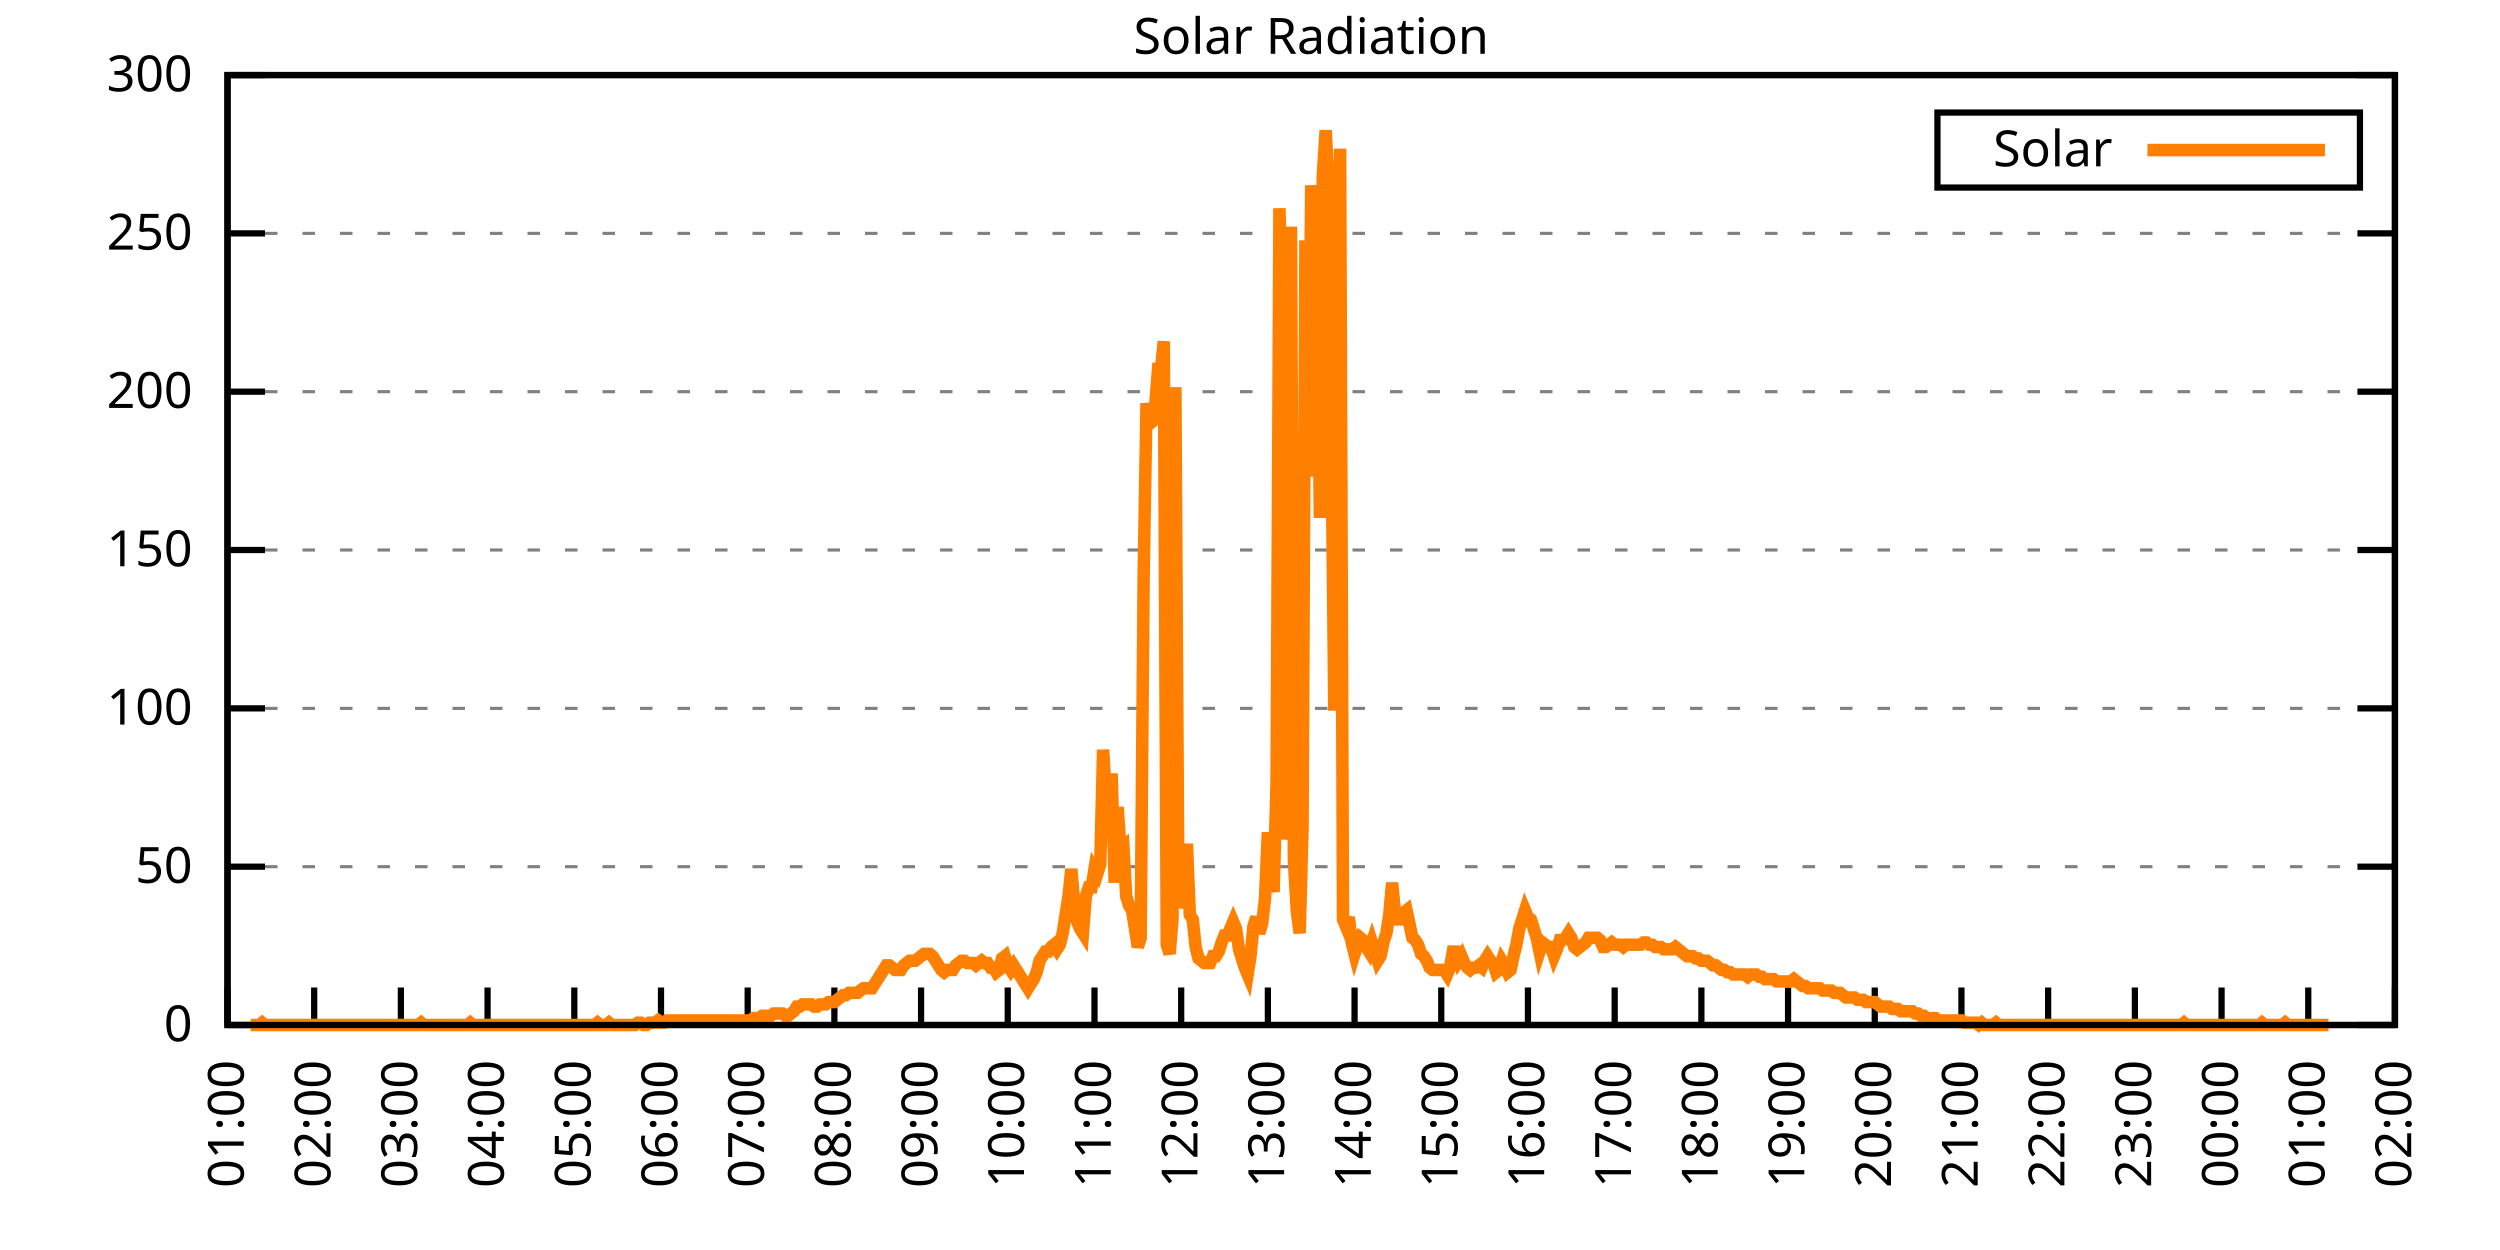
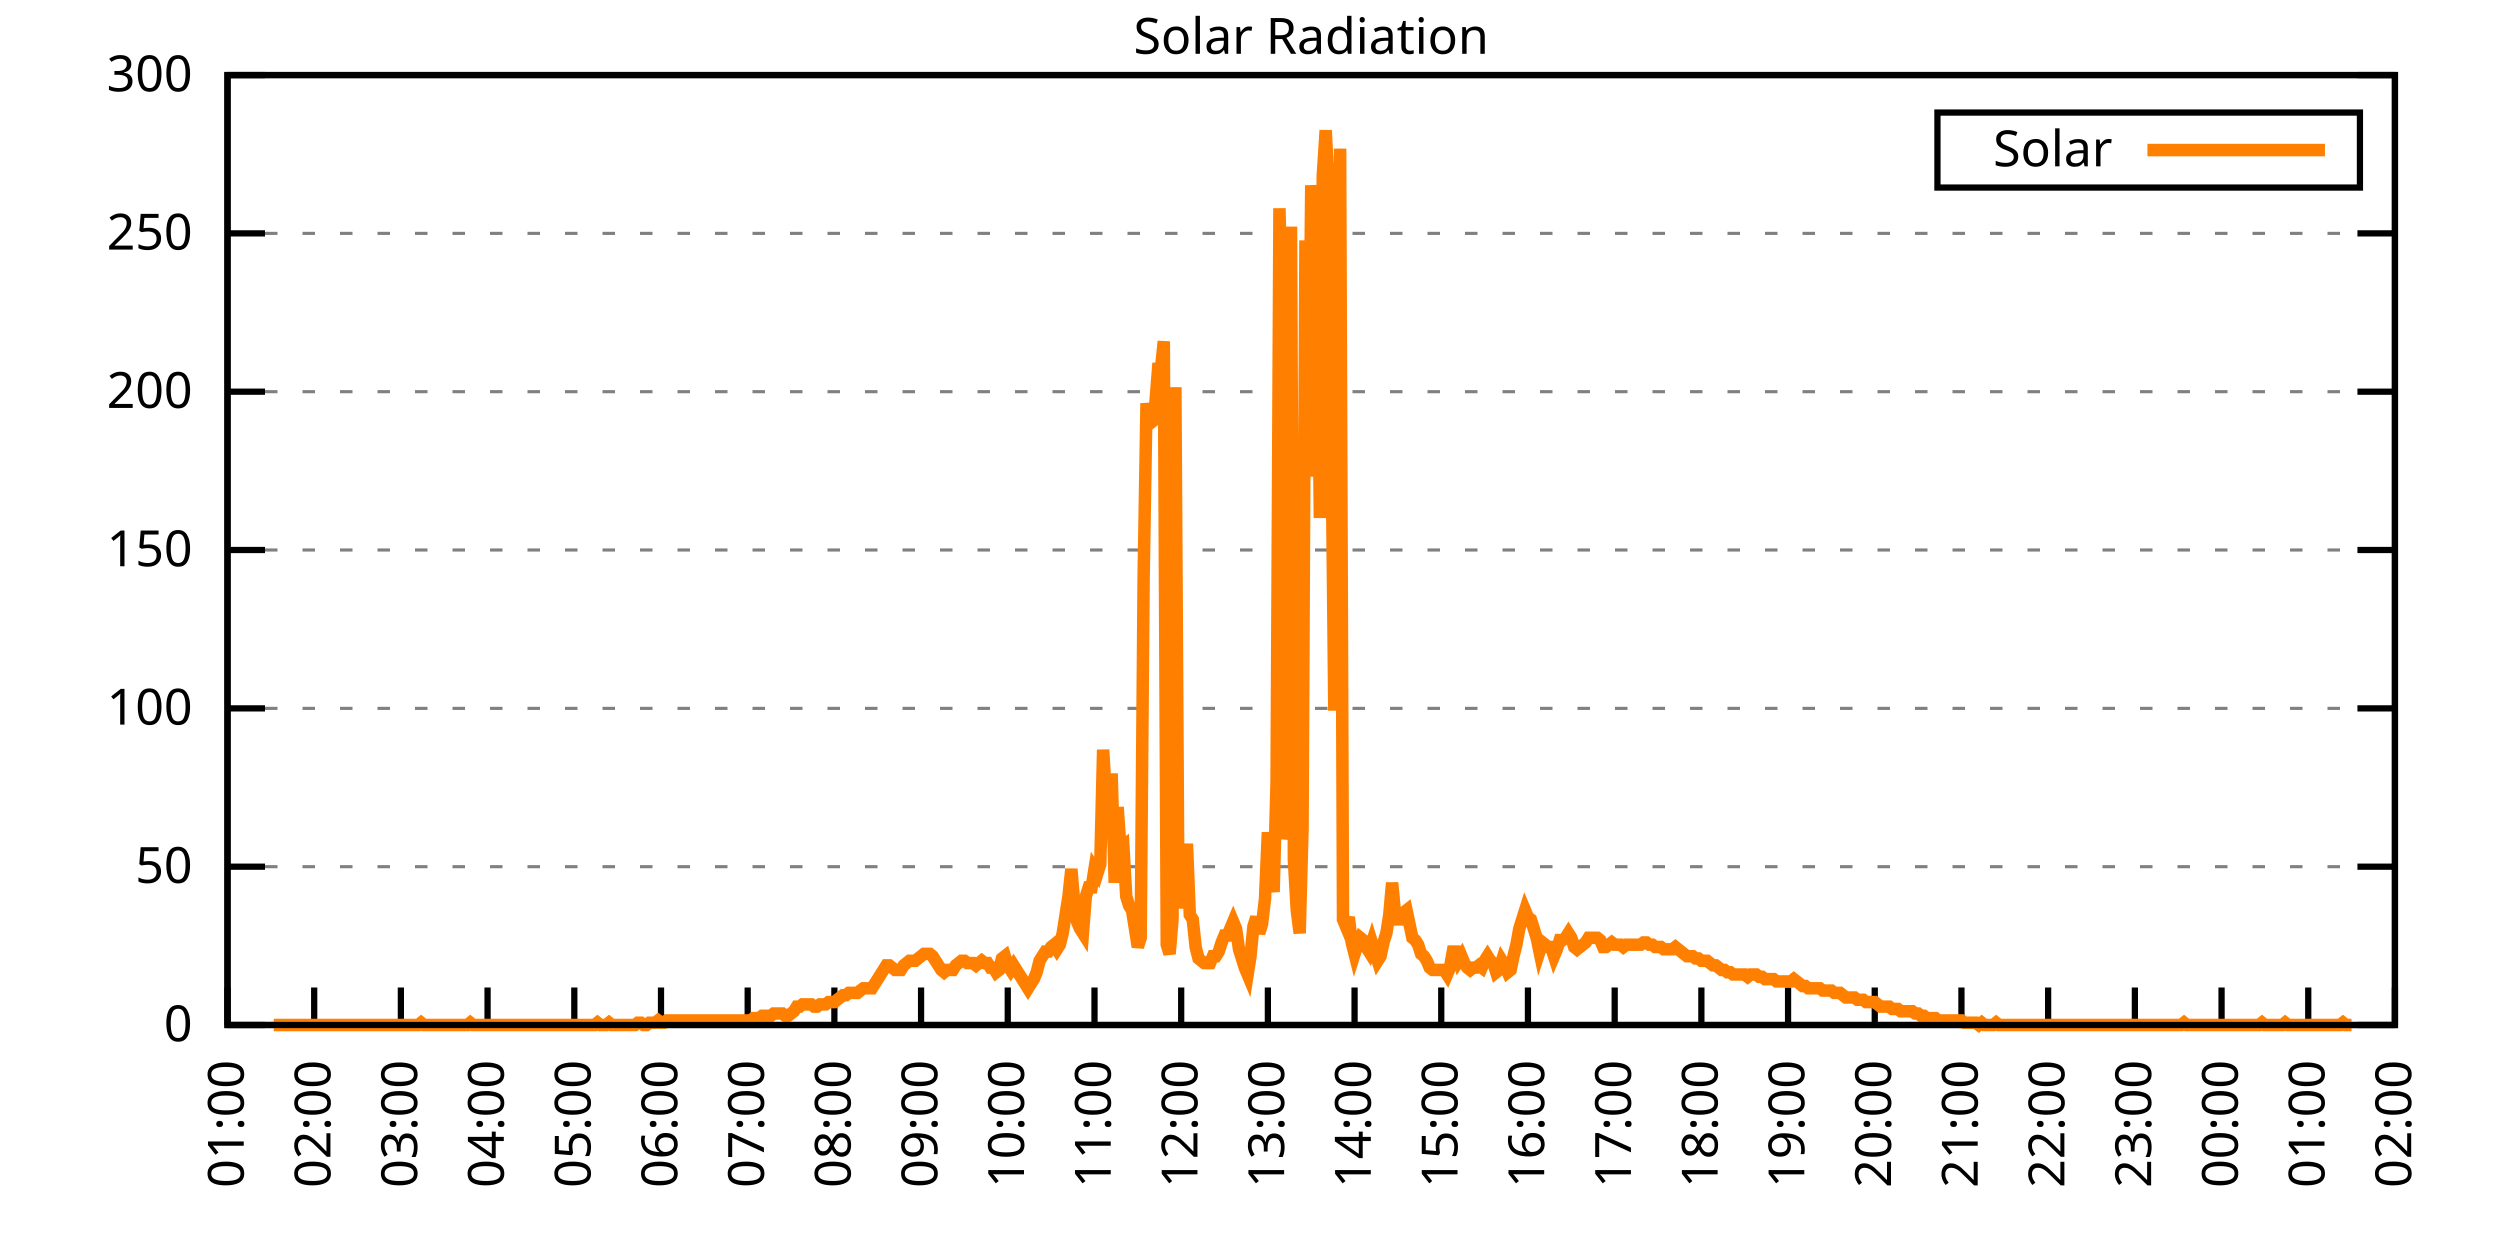
<svg xmlns="http://www.w3.org/2000/svg" xmlns:xlink="http://www.w3.org/1999/xlink" width="400" height="200" viewBox="0 0 400 200">
  <g id="gnuplot_canvas">
    <rect x="0" y="0" width="400" height="200" fill="none" />
    <defs>
      <circle id="gpDot" r="0.5" stroke-width="0.5" stroke="currentColor" />
      <path id="gpPt0" stroke-width="0.333" stroke="currentColor" d="M-1,0 h2 M0,-1 v2" />
      <path id="gpPt1" stroke-width="0.333" stroke="currentColor" d="M-1,-1 L1,1 M1,-1 L-1,1" />
      <path id="gpPt2" stroke-width="0.333" stroke="currentColor" d="M-1,0 L1,0 M0,-1 L0,1 M-1,-1 L1,1 M-1,1 L1,-1" />
      <rect id="gpPt3" stroke-width="0.333" stroke="currentColor" x="-1" y="-1" width="2" height="2" />
      <rect id="gpPt4" stroke-width="0.333" stroke="currentColor" fill="currentColor" x="-1" y="-1" width="2" height="2" />
      <circle id="gpPt5" stroke-width="0.333" stroke="currentColor" cx="0" cy="0" r="1" />
      <use xlink:href="#gpPt5" id="gpPt6" fill="currentColor" stroke="none" />
      <path id="gpPt7" stroke-width="0.333" stroke="currentColor" d="M0,-1.33 L-1.33,0.67 L1.33,0.67 z" />
      <use xlink:href="#gpPt7" id="gpPt8" fill="currentColor" stroke="none" />
      <use xlink:href="#gpPt7" id="gpPt9" stroke="currentColor" transform="rotate(180)" />
      <use xlink:href="#gpPt9" id="gpPt10" fill="currentColor" stroke="none" />
      <use xlink:href="#gpPt3" id="gpPt11" stroke="currentColor" transform="rotate(45)" />
      <use xlink:href="#gpPt11" id="gpPt12" fill="currentColor" stroke="none" />
      <path id="gpPt13" stroke-width="0.333" stroke="currentColor" d="M0,1.330 L1.265,0.411 L0.782,-1.067 L-0.782,-1.076 L-1.265,0.411 z" />
      <use xlink:href="#gpPt13" id="gpPt14" fill="currentColor" stroke="none" />
      <filter id="textbox" filterUnits="objectBoundingBox" x="0" y="0" height="1" width="1">
        <feFlood flood-color="white" flood-opacity="1" result="bgnd" />
        <feComposite in="SourceGraphic" in2="bgnd" operator="atop" />
      </filter>
      <filter id="greybox" filterUnits="objectBoundingBox" x="0" y="0" height="1" width="1">
        <feFlood flood-color="lightgrey" flood-opacity="1" result="grey" />
        <feComposite in="SourceGraphic" in2="grey" operator="atop" />
      </filter>
    </defs>
    <g fill="none" color="white" stroke="currentColor" stroke-width="1.00" stroke-linecap="butt" stroke-linejoin="miter">
</g>
    <g fill="none" color="black" stroke="currentColor" stroke-width="1.00" stroke-linecap="butt" stroke-linejoin="miter">
      <g stroke="none" shape-rendering="crispEdges">
        <polygon fill="rgb(255, 255, 255)" points="36.40,164.00 383.18,164.00 383.18,12.02 36.40,12.02 " />
      </g>
    </g>
    <g fill="none" color="black" stroke="currentColor" stroke-width="1.00" stroke-linecap="butt" stroke-linejoin="miter">
</g>
    <g fill="none" color="black" stroke="black" stroke-width="0.50" stroke-linecap="butt" stroke-linejoin="miter">
</g>
    <g fill="none" color="gray" stroke="currentColor" stroke-width="0.50" stroke-linecap="butt" stroke-linejoin="miter">
      <path stroke="gray" stroke-dasharray="2,4" class="gridline" d="M36.40,164.00 L383.19,164.00  " />
    </g>
    <g fill="none" color="gray" stroke="gray" stroke-width="1.00" stroke-linecap="butt" stroke-linejoin="miter">
</g>
    <g fill="none" color="black" stroke="currentColor" stroke-width="1.00" stroke-linecap="butt" stroke-linejoin="miter">
      <path stroke="black" d="M36.40,164.00 L42.40,164.00 M383.19,164.00 L377.19,164.00  " />
      <g transform="translate(30.80,166.60)" stroke="none" fill="black" font-family="Sans" font-size="8.00" text-anchor="end">
        <text>
          <tspan font-family="Sans"> 0</tspan>
        </text>
      </g>
    </g>
    <g fill="none" color="black" stroke="currentColor" stroke-width="1.00" stroke-linecap="butt" stroke-linejoin="miter">
</g>
    <g fill="none" color="black" stroke="black" stroke-width="0.50" stroke-linecap="butt" stroke-linejoin="miter">
</g>
    <g fill="none" color="gray" stroke="currentColor" stroke-width="0.50" stroke-linecap="butt" stroke-linejoin="miter">
      <path stroke="gray" stroke-dasharray="2,4" class="gridline" d="M36.40,138.67 L383.19,138.67  " />
    </g>
    <g fill="none" color="gray" stroke="gray" stroke-width="1.00" stroke-linecap="butt" stroke-linejoin="miter">
</g>
    <g fill="none" color="black" stroke="currentColor" stroke-width="1.00" stroke-linecap="butt" stroke-linejoin="miter">
      <path stroke="black" d="M36.40,138.67 L42.40,138.67 M383.19,138.67 L377.19,138.67  " />
      <g transform="translate(30.80,141.27)" stroke="none" fill="black" font-family="Sans" font-size="8.00" text-anchor="end">
        <text>
          <tspan font-family="Sans"> 50</tspan>
        </text>
      </g>
    </g>
    <g fill="none" color="black" stroke="currentColor" stroke-width="1.00" stroke-linecap="butt" stroke-linejoin="miter">
</g>
    <g fill="none" color="black" stroke="black" stroke-width="0.50" stroke-linecap="butt" stroke-linejoin="miter">
</g>
    <g fill="none" color="gray" stroke="currentColor" stroke-width="0.50" stroke-linecap="butt" stroke-linejoin="miter">
      <path stroke="gray" stroke-dasharray="2,4" class="gridline" d="M36.40,113.34 L383.19,113.34  " />
    </g>
    <g fill="none" color="gray" stroke="gray" stroke-width="1.00" stroke-linecap="butt" stroke-linejoin="miter">
</g>
    <g fill="none" color="black" stroke="currentColor" stroke-width="1.00" stroke-linecap="butt" stroke-linejoin="miter">
      <path stroke="black" d="M36.40,113.34 L42.40,113.34 M383.19,113.34 L377.19,113.34  " />
      <g transform="translate(30.80,115.94)" stroke="none" fill="black" font-family="Sans" font-size="8.00" text-anchor="end">
        <text>
          <tspan font-family="Sans"> 100</tspan>
        </text>
      </g>
    </g>
    <g fill="none" color="black" stroke="currentColor" stroke-width="1.00" stroke-linecap="butt" stroke-linejoin="miter">
</g>
    <g fill="none" color="black" stroke="black" stroke-width="0.50" stroke-linecap="butt" stroke-linejoin="miter">
</g>
    <g fill="none" color="gray" stroke="currentColor" stroke-width="0.50" stroke-linecap="butt" stroke-linejoin="miter">
      <path stroke="gray" stroke-dasharray="2,4" class="gridline" d="M36.40,88.00 L383.19,88.00  " />
    </g>
    <g fill="none" color="gray" stroke="gray" stroke-width="1.00" stroke-linecap="butt" stroke-linejoin="miter">
</g>
    <g fill="none" color="black" stroke="currentColor" stroke-width="1.00" stroke-linecap="butt" stroke-linejoin="miter">
      <path stroke="black" d="M36.40,88.00 L42.40,88.00 M383.19,88.00 L377.19,88.00  " />
      <g transform="translate(30.80,90.60)" stroke="none" fill="black" font-family="Sans" font-size="8.00" text-anchor="end">
        <text>
          <tspan font-family="Sans"> 150</tspan>
        </text>
      </g>
    </g>
    <g fill="none" color="black" stroke="currentColor" stroke-width="1.00" stroke-linecap="butt" stroke-linejoin="miter">
</g>
    <g fill="none" color="black" stroke="black" stroke-width="0.50" stroke-linecap="butt" stroke-linejoin="miter">
</g>
    <g fill="none" color="gray" stroke="currentColor" stroke-width="0.50" stroke-linecap="butt" stroke-linejoin="miter">
      <path stroke="gray" stroke-dasharray="2,4" class="gridline" d="M36.40,62.67 L383.19,62.67  " />
    </g>
    <g fill="none" color="gray" stroke="gray" stroke-width="1.00" stroke-linecap="butt" stroke-linejoin="miter">
</g>
    <g fill="none" color="black" stroke="currentColor" stroke-width="1.00" stroke-linecap="butt" stroke-linejoin="miter">
      <path stroke="black" d="M36.40,62.67 L42.40,62.67 M383.19,62.67 L377.19,62.67  " />
      <g transform="translate(30.80,65.27)" stroke="none" fill="black" font-family="Sans" font-size="8.00" text-anchor="end">
        <text>
          <tspan font-family="Sans"> 200</tspan>
        </text>
      </g>
    </g>
    <g fill="none" color="black" stroke="currentColor" stroke-width="1.00" stroke-linecap="butt" stroke-linejoin="miter">
</g>
    <g fill="none" color="black" stroke="black" stroke-width="0.50" stroke-linecap="butt" stroke-linejoin="miter">
</g>
    <g fill="none" color="gray" stroke="currentColor" stroke-width="0.50" stroke-linecap="butt" stroke-linejoin="miter">
      <path stroke="gray" stroke-dasharray="2,4" class="gridline" d="M36.40,37.34 L383.19,37.34  " />
    </g>
    <g fill="none" color="gray" stroke="gray" stroke-width="1.00" stroke-linecap="butt" stroke-linejoin="miter">
</g>
    <g fill="none" color="black" stroke="currentColor" stroke-width="1.00" stroke-linecap="butt" stroke-linejoin="miter">
      <path stroke="black" d="M36.40,37.34 L42.40,37.34 M383.19,37.34 L377.19,37.34  " />
      <g transform="translate(30.80,39.94)" stroke="none" fill="black" font-family="Sans" font-size="8.00" text-anchor="end">
        <text>
          <tspan font-family="Sans"> 250</tspan>
        </text>
      </g>
    </g>
    <g fill="none" color="black" stroke="currentColor" stroke-width="1.00" stroke-linecap="butt" stroke-linejoin="miter">
</g>
    <g fill="none" color="black" stroke="black" stroke-width="0.50" stroke-linecap="butt" stroke-linejoin="miter">
</g>
    <g fill="none" color="gray" stroke="currentColor" stroke-width="0.50" stroke-linecap="butt" stroke-linejoin="miter">
      <path stroke="gray" stroke-dasharray="2,4" class="gridline" d="M36.40,12.01 L383.19,12.01  " />
    </g>
    <g fill="none" color="gray" stroke="gray" stroke-width="1.00" stroke-linecap="butt" stroke-linejoin="miter">
</g>
    <g fill="none" color="black" stroke="currentColor" stroke-width="1.00" stroke-linecap="butt" stroke-linejoin="miter">
      <path stroke="black" d="M36.40,12.01 L42.40,12.01 M383.19,12.01 L377.19,12.01  " />
      <g transform="translate(30.80,14.61)" stroke="none" fill="black" font-family="Sans" font-size="8.00" text-anchor="end">
        <text>
          <tspan font-family="Sans"> 300</tspan>
        </text>
      </g>
    </g>
    <g fill="none" color="black" stroke="currentColor" stroke-width="1.00" stroke-linecap="butt" stroke-linejoin="miter">
      <path stroke="black" d="M36.40,164.00 L36.40,158.00  " />
      <g transform="translate(39.00,169.60) rotate(270.00)" stroke="none" fill="black" font-family="Sans" font-size="8.00" text-anchor="end">
        <text>
          <tspan font-family="Sans">01:00</tspan>
        </text>
      </g>
    </g>
    <g fill="none" color="black" stroke="currentColor" stroke-width="1.00" stroke-linecap="butt" stroke-linejoin="miter">
      <path stroke="black" d="M50.27,164.00 L50.27,158.00  " />
      <g transform="translate(52.87,169.60) rotate(270.00)" stroke="none" fill="black" font-family="Sans" font-size="8.00" text-anchor="end">
        <text>
          <tspan font-family="Sans">02:00</tspan>
        </text>
      </g>
    </g>
    <g fill="none" color="black" stroke="currentColor" stroke-width="1.00" stroke-linecap="butt" stroke-linejoin="miter">
      <path stroke="black" d="M64.14,164.00 L64.14,158.00  " />
      <g transform="translate(66.74,169.60) rotate(270.00)" stroke="none" fill="black" font-family="Sans" font-size="8.00" text-anchor="end">
        <text>
          <tspan font-family="Sans">03:00</tspan>
        </text>
      </g>
    </g>
    <g fill="none" color="black" stroke="currentColor" stroke-width="1.00" stroke-linecap="butt" stroke-linejoin="miter">
      <path stroke="black" d="M78.01,164.00 L78.01,158.00  " />
      <g transform="translate(80.61,169.60) rotate(270.00)" stroke="none" fill="black" font-family="Sans" font-size="8.00" text-anchor="end">
        <text>
          <tspan font-family="Sans">04:00</tspan>
        </text>
      </g>
    </g>
    <g fill="none" color="black" stroke="currentColor" stroke-width="1.00" stroke-linecap="butt" stroke-linejoin="miter">
      <path stroke="black" d="M91.89,164.00 L91.89,158.00  " />
      <g transform="translate(94.49,169.60) rotate(270.00)" stroke="none" fill="black" font-family="Sans" font-size="8.00" text-anchor="end">
        <text>
          <tspan font-family="Sans">05:00</tspan>
        </text>
      </g>
    </g>
    <g fill="none" color="black" stroke="currentColor" stroke-width="1.00" stroke-linecap="butt" stroke-linejoin="miter">
      <path stroke="black" d="M105.76,164.00 L105.76,158.00  " />
      <g transform="translate(108.36,169.60) rotate(270.00)" stroke="none" fill="black" font-family="Sans" font-size="8.00" text-anchor="end">
        <text>
          <tspan font-family="Sans">06:00</tspan>
        </text>
      </g>
    </g>
    <g fill="none" color="black" stroke="currentColor" stroke-width="1.00" stroke-linecap="butt" stroke-linejoin="miter">
      <path stroke="black" d="M119.63,164.00 L119.63,158.00  " />
      <g transform="translate(122.23,169.60) rotate(270.00)" stroke="none" fill="black" font-family="Sans" font-size="8.00" text-anchor="end">
        <text>
          <tspan font-family="Sans">07:00</tspan>
        </text>
      </g>
    </g>
    <g fill="none" color="black" stroke="currentColor" stroke-width="1.00" stroke-linecap="butt" stroke-linejoin="miter">
      <path stroke="black" d="M133.50,164.00 L133.50,158.00  " />
      <g transform="translate(136.10,169.60) rotate(270.00)" stroke="none" fill="black" font-family="Sans" font-size="8.00" text-anchor="end">
        <text>
          <tspan font-family="Sans">08:00</tspan>
        </text>
      </g>
    </g>
    <g fill="none" color="black" stroke="currentColor" stroke-width="1.00" stroke-linecap="butt" stroke-linejoin="miter">
      <path stroke="black" d="M147.37,164.00 L147.37,158.00  " />
      <g transform="translate(149.97,169.60) rotate(270.00)" stroke="none" fill="black" font-family="Sans" font-size="8.00" text-anchor="end">
        <text>
          <tspan font-family="Sans">09:00</tspan>
        </text>
      </g>
    </g>
    <g fill="none" color="black" stroke="currentColor" stroke-width="1.00" stroke-linecap="butt" stroke-linejoin="miter">
      <path stroke="black" d="M161.24,164.00 L161.24,158.00  " />
      <g transform="translate(163.84,169.60) rotate(270.00)" stroke="none" fill="black" font-family="Sans" font-size="8.00" text-anchor="end">
        <text>
          <tspan font-family="Sans">10:00</tspan>
        </text>
      </g>
    </g>
    <g fill="none" color="black" stroke="currentColor" stroke-width="1.00" stroke-linecap="butt" stroke-linejoin="miter">
      <path stroke="black" d="M175.12,164.00 L175.12,158.00  " />
      <g transform="translate(177.72,169.60) rotate(270.00)" stroke="none" fill="black" font-family="Sans" font-size="8.00" text-anchor="end">
        <text>
          <tspan font-family="Sans">11:00</tspan>
        </text>
      </g>
    </g>
    <g fill="none" color="black" stroke="currentColor" stroke-width="1.00" stroke-linecap="butt" stroke-linejoin="miter">
      <path stroke="black" d="M188.99,164.00 L188.99,158.00  " />
      <g transform="translate(191.59,169.60) rotate(270.00)" stroke="none" fill="black" font-family="Sans" font-size="8.00" text-anchor="end">
        <text>
          <tspan font-family="Sans">12:00</tspan>
        </text>
      </g>
    </g>
    <g fill="none" color="black" stroke="currentColor" stroke-width="1.00" stroke-linecap="butt" stroke-linejoin="miter">
      <path stroke="black" d="M202.86,164.00 L202.86,158.00  " />
      <g transform="translate(205.46,169.60) rotate(270.00)" stroke="none" fill="black" font-family="Sans" font-size="8.00" text-anchor="end">
        <text>
          <tspan font-family="Sans">13:00</tspan>
        </text>
      </g>
    </g>
    <g fill="none" color="black" stroke="currentColor" stroke-width="1.00" stroke-linecap="butt" stroke-linejoin="miter">
      <path stroke="black" d="M216.73,164.00 L216.73,158.00  " />
      <g transform="translate(219.33,169.60) rotate(270.00)" stroke="none" fill="black" font-family="Sans" font-size="8.00" text-anchor="end">
        <text>
          <tspan font-family="Sans">14:00</tspan>
        </text>
      </g>
    </g>
    <g fill="none" color="black" stroke="currentColor" stroke-width="1.00" stroke-linecap="butt" stroke-linejoin="miter">
      <path stroke="black" d="M230.60,164.00 L230.60,158.00  " />
      <g transform="translate(233.20,169.60) rotate(270.00)" stroke="none" fill="black" font-family="Sans" font-size="8.00" text-anchor="end">
        <text>
          <tspan font-family="Sans">15:00</tspan>
        </text>
      </g>
    </g>
    <g fill="none" color="black" stroke="currentColor" stroke-width="1.00" stroke-linecap="butt" stroke-linejoin="miter">
      <path stroke="black" d="M244.47,164.00 L244.47,158.00  " />
      <g transform="translate(247.07,169.60) rotate(270.00)" stroke="none" fill="black" font-family="Sans" font-size="8.00" text-anchor="end">
        <text>
          <tspan font-family="Sans">16:00</tspan>
        </text>
      </g>
    </g>
    <g fill="none" color="black" stroke="currentColor" stroke-width="1.00" stroke-linecap="butt" stroke-linejoin="miter">
      <path stroke="black" d="M258.35,164.00 L258.35,158.00  " />
      <g transform="translate(260.95,169.60) rotate(270.00)" stroke="none" fill="black" font-family="Sans" font-size="8.00" text-anchor="end">
        <text>
          <tspan font-family="Sans">17:00</tspan>
        </text>
      </g>
    </g>
    <g fill="none" color="black" stroke="currentColor" stroke-width="1.00" stroke-linecap="butt" stroke-linejoin="miter">
      <path stroke="black" d="M272.22,164.00 L272.22,158.00  " />
      <g transform="translate(274.82,169.60) rotate(270.00)" stroke="none" fill="black" font-family="Sans" font-size="8.00" text-anchor="end">
        <text>
          <tspan font-family="Sans">18:00</tspan>
        </text>
      </g>
    </g>
    <g fill="none" color="black" stroke="currentColor" stroke-width="1.00" stroke-linecap="butt" stroke-linejoin="miter">
      <path stroke="black" d="M286.09,164.00 L286.09,158.00  " />
      <g transform="translate(288.69,169.60) rotate(270.00)" stroke="none" fill="black" font-family="Sans" font-size="8.00" text-anchor="end">
        <text>
          <tspan font-family="Sans">19:00</tspan>
        </text>
      </g>
    </g>
    <g fill="none" color="black" stroke="currentColor" stroke-width="1.00" stroke-linecap="butt" stroke-linejoin="miter">
      <path stroke="black" d="M299.96,164.00 L299.96,158.00  " />
      <g transform="translate(302.56,169.60) rotate(270.00)" stroke="none" fill="black" font-family="Sans" font-size="8.00" text-anchor="end">
        <text>
          <tspan font-family="Sans">20:00</tspan>
        </text>
      </g>
    </g>
    <g fill="none" color="black" stroke="currentColor" stroke-width="1.00" stroke-linecap="butt" stroke-linejoin="miter">
      <path stroke="black" d="M313.83,164.00 L313.83,158.00  " />
      <g transform="translate(316.43,169.60) rotate(270.00)" stroke="none" fill="black" font-family="Sans" font-size="8.00" text-anchor="end">
        <text>
          <tspan font-family="Sans">21:00</tspan>
        </text>
      </g>
    </g>
    <g fill="none" color="black" stroke="currentColor" stroke-width="1.00" stroke-linecap="butt" stroke-linejoin="miter">
      <path stroke="black" d="M327.70,164.00 L327.70,158.00  " />
      <g transform="translate(330.30,169.60) rotate(270.00)" stroke="none" fill="black" font-family="Sans" font-size="8.00" text-anchor="end">
        <text>
          <tspan font-family="Sans">22:00</tspan>
        </text>
      </g>
    </g>
    <g fill="none" color="black" stroke="currentColor" stroke-width="1.00" stroke-linecap="butt" stroke-linejoin="miter">
      <path stroke="black" d="M341.58,164.00 L341.58,158.00  " />
      <g transform="translate(344.18,169.60) rotate(270.00)" stroke="none" fill="black" font-family="Sans" font-size="8.00" text-anchor="end">
        <text>
          <tspan font-family="Sans">23:00</tspan>
        </text>
      </g>
    </g>
    <g fill="none" color="black" stroke="currentColor" stroke-width="1.00" stroke-linecap="butt" stroke-linejoin="miter">
      <path stroke="black" d="M355.45,164.00 L355.45,158.00  " />
      <g transform="translate(358.05,169.60) rotate(270.00)" stroke="none" fill="black" font-family="Sans" font-size="8.00" text-anchor="end">
        <text>
          <tspan font-family="Sans">00:00</tspan>
        </text>
      </g>
    </g>
    <g fill="none" color="black" stroke="currentColor" stroke-width="1.00" stroke-linecap="butt" stroke-linejoin="miter">
      <path stroke="black" d="M369.32,164.00 L369.32,158.00  " />
      <g transform="translate(371.92,169.60) rotate(270.00)" stroke="none" fill="black" font-family="Sans" font-size="8.00" text-anchor="end">
        <text>
          <tspan font-family="Sans">01:00</tspan>
        </text>
      </g>
    </g>
    <g fill="none" color="black" stroke="currentColor" stroke-width="1.00" stroke-linecap="butt" stroke-linejoin="miter">
      <path stroke="black" d="M383.19,164.00 L383.19,158.00  " />
      <g transform="translate(385.79,169.60) rotate(270.00)" stroke="none" fill="black" font-family="Sans" font-size="8.00" text-anchor="end">
        <text>
          <tspan font-family="Sans">02:00</tspan>
        </text>
      </g>
    </g>
    <g fill="none" color="black" stroke="currentColor" stroke-width="1.00" stroke-linecap="butt" stroke-linejoin="miter">
</g>
    <g fill="none" color="black" stroke="currentColor" stroke-width="1.00" stroke-linecap="butt" stroke-linejoin="miter">
      <path stroke="black" d="M36.40,12.01 L36.40,164.00 L383.19,164.00 L383.19,12.01 L36.40,12.01 Z  " />
    </g>
    <g fill="none" color="black" stroke="currentColor" stroke-width="1.00" stroke-linecap="butt" stroke-linejoin="miter">
</g>
    <g fill="none" color="black" stroke="currentColor" stroke-width="1.00" stroke-linecap="butt" stroke-linejoin="miter">
      <path stroke="black" d="M309.99,30.01 L309.99,18.01 L377.59,18.01 L377.59,30.01 L309.99,30.01 Z  " />
    </g>
    <g id="Solar_Radiation_plot_1">
      <g fill="none" color="white" stroke="black" stroke-width="2.00" stroke-linecap="butt" stroke-linejoin="miter">
</g>
      <g fill="none" color="black" stroke="currentColor" stroke-width="2.00" stroke-linecap="butt" stroke-linejoin="miter">
        <g transform="translate(337.99,26.61)" stroke="none" fill="black" font-family="Sans" font-size="8.00" text-anchor="end">
          <text>
            <tspan font-family="Sans">Solar</tspan>
          </text>
        </g>
      </g>
      <g fill="none" color="black" stroke="currentColor" stroke-width="2.00" stroke-linecap="butt" stroke-linejoin="miter">
-         <path stroke="rgb(255, 127,   0)" d="M343.59,24.01 L371.99,24.01 M40.10,164.00 L40.56,164.00 L41.02,164.00 L41.49,164.00 L41.95,163.63 L42.41,164.00   L42.87,164.00 L43.34,164.00 L43.80,164.00 L44.26,164.00 L44.72,164.00 L45.19,164.00 L45.65,164.00 L46.11,164.00   L46.57,164.00 L47.03,164.00 L47.50,164.00 L47.96,164.00 L48.42,164.00 L48.88,164.00 L49.35,164.00 L49.81,164.00   L50.27,164.00 L50.73,164.00 L51.20,164.00 L51.66,164.00 L52.12,164.00 L52.58,164.00 L53.05,164.00 L53.51,164.00   L53.97,164.00 L54.43,164.00 L54.90,164.00 L55.36,164.00 L55.82,164.00 L56.28,164.00 L56.75,164.00 L57.21,164.00   L57.67,164.00 L58.13,164.00 L58.59,164.00 L59.06,164.00 L59.52,164.00 L59.98,164.00 L60.44,164.00 L60.91,164.00   L61.37,164.00 L61.83,164.00 L62.29,164.00 L62.76,164.00 L63.22,164.00 L63.68,164.00 L64.14,164.00 L64.61,164.00   L65.07,164.00 L65.53,164.00 L65.99,164.00 L66.46,164.00 L66.92,164.00 L67.38,163.63 L67.84,164.00 L68.30,164.00   L68.77,164.00 L69.23,164.00 L69.69,164.00 L70.15,164.00 L70.62,164.00 L71.08,164.00 L71.54,164.00 L72.00,164.00   L72.47,164.00 L72.93,164.00 L73.39,164.00 L73.85,164.00 L74.32,164.00 L74.78,164.00 L75.24,163.63 L75.70,164.00   L76.17,164.00 L76.63,164.00 L77.09,164.00 L77.55,164.00 L78.01,164.00 L78.48,164.00 L78.94,164.00 L79.40,164.00   L79.86,164.00 L80.33,164.00 L80.79,164.00 L81.25,164.00 L81.71,164.00 L82.18,164.00 L82.64,164.00 L83.10,164.00   L83.56,164.00 L84.03,164.00 L84.49,164.00 L84.95,164.00 L85.41,164.00 L85.88,164.00 L86.34,164.00 L86.80,164.00   L87.26,164.00 L87.72,164.00 L88.19,164.00 L88.65,164.00 L89.11,164.00 L89.57,164.00 L90.04,164.00 L90.50,164.00   L90.96,164.00 L91.42,164.00 L91.89,164.00 L92.35,164.00 L92.81,164.00 L93.27,164.00 L93.74,164.00 L94.20,164.00   L94.66,164.00 L95.12,164.00 L95.59,163.63 L96.05,164.00 L96.51,164.00 L96.97,164.00 L97.44,163.63 L97.90,164.00   L98.36,164.00 L98.82,164.00 L99.28,164.00 L99.75,164.00 L100.21,164.00 L100.67,164.00 L101.13,164.00 L101.60,164.00   L102.06,163.63 L102.52,163.63 L102.98,164.00 L103.45,164.00 L103.91,163.63 L104.37,163.63 L104.83,163.63 L105.30,163.27   L105.76,163.63 L106.22,163.63 L106.68,163.27 L107.15,163.27 L107.61,163.27 L108.07,163.27 L108.53,163.27 L108.99,163.27   L109.46,163.27 L109.92,163.27 L110.38,163.27 L110.84,163.27 L111.31,163.27 L111.77,163.27 L112.23,163.27 L112.69,163.27   L113.16,163.27 L113.62,163.27 L114.08,163.27 L114.54,163.27 L115.01,163.27 L115.47,163.27 L115.93,163.27 L116.39,163.27   L116.86,163.27 L117.32,163.27 L117.78,163.27 L118.24,163.27 L118.70,163.27 L119.17,163.27 L119.63,163.27 L120.09,163.27   L120.55,162.90 L121.02,162.90 L121.48,162.90 L121.94,162.53 L122.40,162.53 L122.87,162.53 L123.33,162.53 L123.79,162.16   L124.25,162.16 L124.72,162.16 L125.18,162.16 L125.64,162.53 L126.10,162.53 L126.57,162.16 L127.03,161.80 L127.49,161.06   L127.95,161.06 L128.41,160.70 L128.88,160.70 L129.34,160.70 L129.80,160.70 L130.26,161.06 L130.73,161.06 L131.19,160.70   L131.65,160.70 L132.11,160.70 L132.58,160.33 L133.04,160.33 L133.50,160.33 L133.96,159.96 L134.43,159.60 L134.89,159.23   L135.35,159.23 L135.81,158.86 L136.28,158.86 L136.74,158.86 L137.20,158.86 L137.66,158.49 L138.13,158.13 L138.59,158.13   L139.05,158.13 L139.51,158.13 L139.97,157.39 L140.44,156.66 L140.90,155.92 L141.36,155.19 L141.82,154.46 L142.29,154.46   L142.75,154.82 L143.21,155.19 L143.67,155.19 L144.14,155.19 L144.60,154.46 L145.06,154.09 L145.52,153.72 L145.99,153.72   L146.45,153.72 L146.91,153.35 L147.37,152.99 L147.84,152.62 L148.30,152.62 L148.76,152.62 L149.22,152.99 L149.68,153.72   L150.15,154.46 L150.61,155.19 L151.07,155.56 L151.53,155.19 L152.00,155.19 L152.46,155.19 L152.92,154.46 L153.38,154.09   L153.85,153.72 L154.31,153.72 L154.77,154.09 L155.23,154.09 L155.70,154.09 L156.16,154.46 L156.62,154.09 L157.08,153.72   L157.55,154.09 L158.01,154.09 L158.47,154.82 L158.93,154.82 L159.39,155.56 L159.86,155.19 L160.32,153.35 L160.78,152.99   L161.24,154.46 L161.71,155.19 L162.17,154.46 L162.63,155.19 L163.09,155.92 L163.56,156.66 L164.02,157.39 L164.48,158.13   L164.94,157.39 L165.41,156.66 L165.87,155.56 L166.33,153.72 L166.79,152.99 L167.26,152.25 L167.72,152.25 L168.18,151.52   L168.64,151.15 L169.10,151.89 L169.57,151.15 L170.03,149.32 L170.49,146.38 L170.95,143.44 L171.42,139.04 L171.88,144.55   L172.34,147.48 L172.80,148.58 L173.27,149.32 L173.73,143.44 L174.19,141.98 L174.65,141.98 L175.12,139.04 L175.58,139.77   L176.04,138.30 L176.50,119.95 L176.97,127.66 L177.43,124.72 L177.89,124.72 L178.35,141.24 L178.82,129.13 L179.28,135.74   L179.74,135.37 L180.20,143.44 L180.66,144.91 L181.13,145.65 L181.59,148.58 L182.05,151.52 L182.51,150.05 L182.98,92.42   L183.44,64.52 L183.90,67.83 L184.36,67.46 L184.83,64.89 L185.29,59.02 L185.75,59.02 L186.21,54.61 L186.68,151.15   L187.14,152.62 L187.60,147.11 L188.06,61.95 L188.53,140.51 L188.99,145.28 L189.45,141.98 L189.91,135.00 L190.37,146.38   L190.84,147.11 L191.30,151.52 L191.76,153.35 L192.22,153.72 L192.69,154.09 L193.15,154.09 L193.61,154.09 L194.07,152.99   L194.54,152.99 L195.00,152.25 L195.46,150.79 L195.92,149.68 L196.39,149.68 L196.85,148.58 L197.31,147.48 L197.77,148.58   L198.24,151.89 L198.70,153.35 L199.16,154.82 L199.62,155.92 L200.08,152.99 L200.55,148.22 L201.01,146.75 L201.47,149.32   L201.93,147.85 L202.40,143.81 L202.86,133.17 L203.32,139.41 L203.78,142.71 L204.25,125.09 L204.71,33.32 L205.17,52.78   L205.63,134.27 L206.10,131.33 L206.56,36.26 L207.02,137.57 L207.48,145.65 L207.95,149.32 L208.41,132.43 L208.87,38.46   L209.33,76.27 L209.80,29.65 L210.26,36.26 L210.72,41.03 L211.18,82.88 L211.64,28.18 L212.11,20.84 L212.57,29.65   L213.03,69.29 L213.49,113.71 L213.96,75.53 L214.42,23.78 L214.88,147.11 L215.34,148.22 L215.81,146.75 L216.27,150.79   L216.73,152.62 L217.19,151.15 L217.66,150.05 L218.12,150.42 L218.58,151.52 L219.04,152.25 L219.51,150.79 L219.97,152.25   L220.43,153.72 L220.89,152.99 L221.35,150.79 L221.82,149.32 L222.28,146.38 L222.74,141.24 L223.20,146.01 L223.67,147.11   L224.13,147.11 L224.59,146.01 L225.05,145.65 L225.52,147.85 L225.98,150.05 L226.44,150.42 L226.90,151.15 L227.37,152.62   L227.83,152.99 L228.29,153.72 L228.75,154.82 L229.22,155.19 L229.68,155.19 L230.14,155.19 L230.60,155.19 L231.06,155.19   L231.53,155.92 L231.99,154.82 L232.45,152.25 L232.91,152.25 L233.38,153.72 L233.84,152.99 L234.30,154.09 L234.76,154.82   L235.23,155.19 L235.69,154.82 L236.15,154.82 L236.61,154.46 L237.08,154.82 L237.54,153.72 L238.00,152.99 L238.46,153.72   L238.93,154.09 L239.39,155.56 L239.85,155.19 L240.31,153.72 L240.77,154.46 L241.24,155.56 L241.70,155.19 L242.16,152.99   L242.62,151.15 L243.09,148.58 L243.55,147.11 L244.01,145.65 L244.47,146.75 L244.94,147.11 L245.40,148.58 L245.86,150.05   L246.32,152.25 L246.79,150.79 L247.25,151.15 L247.71,151.52 L248.17,151.52 L248.64,152.99 L249.10,151.89 L249.56,150.42   L250.02,150.42 L250.49,150.05 L250.95,149.32 L251.41,150.05 L251.87,151.52 L252.33,151.89 L252.80,151.52 L253.26,151.15   L253.72,150.79 L254.18,150.05 L254.65,150.05 L255.11,150.05 L255.57,150.05 L256.03,150.42 L256.50,151.52 L256.96,151.52   L257.42,151.15 L257.88,150.79 L258.35,151.15 L258.81,151.15 L259.27,151.15 L259.73,151.52 L260.20,151.15 L260.66,151.15   L261.12,151.15 L261.58,151.15 L262.04,151.15 L262.51,151.15 L262.97,150.79 L263.43,150.79 L263.89,151.15 L264.36,151.15   L264.82,151.52 L265.28,151.52 L265.74,151.52 L266.21,151.89 L266.67,151.89 L267.13,151.89 L267.59,151.89 L268.06,151.52   L268.52,151.89 L268.98,152.25 L269.44,152.62 L269.91,152.99 L270.37,152.99 L270.83,152.99 L271.29,153.35 L271.75,153.35   L272.22,153.72 L272.68,153.72 L273.14,153.72 L273.60,154.09 L274.07,154.46 L274.53,154.46 L274.99,154.82 L275.45,155.19   L275.92,155.19 L276.38,155.56 L276.84,155.56 L277.30,155.92 L277.77,155.92 L278.23,155.92 L278.69,155.92 L279.15,155.92   L279.62,156.29 L280.08,155.92 L280.54,155.92 L281.00,155.92 L281.46,156.29 L281.93,156.29 L282.39,156.66 L282.85,156.66   L283.31,156.66 L283.78,156.66 L284.24,157.03 L284.70,157.03 L285.16,157.03 L285.63,157.03 L286.09,157.03 L286.55,157.03   L287.01,156.66 L287.48,157.03 L287.94,157.39 L288.40,157.76 L288.86,157.76 L289.33,158.13 L289.79,158.13 L290.25,158.13   L290.71,158.13 L291.18,158.13 L291.64,158.49 L292.10,158.49 L292.56,158.49 L293.02,158.49 L293.49,158.86 L293.95,158.86   L294.41,158.86 L294.87,159.23 L295.34,159.60 L295.80,159.60 L296.26,159.60 L296.72,159.60 L297.19,159.96 L297.65,159.96   L298.11,159.96 L298.57,160.33 L299.04,160.33 L299.50,160.33 L299.96,160.33 L300.42,160.70 L300.89,161.06 L301.35,161.06   L301.81,161.06 L302.27,161.06 L302.73,161.43 L303.20,161.43 L303.66,161.43 L304.12,161.80 L304.58,161.80 L305.05,161.80   L305.51,161.80 L305.97,161.80 L306.43,162.16 L306.90,162.16 L307.36,162.53 L307.82,162.53 L308.28,162.90 L308.75,162.90   L309.21,162.90 L309.67,162.90 L310.13,163.27 L310.60,163.27 L311.06,163.27 L311.52,163.27 L311.98,163.27 L312.44,163.27   L312.91,163.27 L313.37,163.27 L313.83,163.27 L314.29,163.63 L314.76,163.63 L315.22,163.63 L315.68,163.63 L316.14,163.63   L316.61,164.00 L317.07,163.63 L317.53,164.00 L317.99,164.00 L318.46,164.00 L318.92,164.00 L319.38,163.63 L319.84,164.00   L320.31,164.00 L320.77,164.00 L321.23,164.00 L321.69,164.00 L322.15,164.00 L322.62,164.00 L323.08,164.00 L323.54,164.00   L324.00,164.00 L324.47,164.00 L324.93,164.00 L325.39,164.00 L325.85,164.00 L326.32,164.00 L326.78,164.00 L327.24,164.00   L327.70,164.00 L328.17,164.00 L328.63,164.00 L329.09,164.00 L329.55,164.00 L330.02,164.00 L330.48,164.00 L330.94,164.00   L331.40,164.00 L331.87,164.00 L332.33,164.00 L332.79,164.00 L333.25,164.00 L333.71,164.00 L334.18,164.00 L334.64,164.00   L335.10,164.00 L335.56,164.00 L336.03,164.00 L336.49,164.00 L336.95,164.00 L337.41,164.00 L337.88,164.00 L338.34,164.00   L338.80,164.00 L339.26,164.00 L339.73,164.00 L340.19,164.00 L340.65,164.00 L341.11,164.00 L341.58,164.00 L342.04,164.00   L342.50,164.00 L342.96,164.00 L343.42,164.00 L343.89,164.00 L344.35,164.00 L344.81,164.00 L345.27,164.00 L345.74,164.00   L346.20,164.00 L346.66,164.00 L347.12,164.00 L347.59,164.00 L348.05,164.00 L348.51,164.00 L348.97,164.00 L349.44,163.63   L349.90,164.00 L350.36,164.00 L350.82,164.00 L351.29,164.00 L351.75,164.00 L352.21,164.00 L352.67,164.00 L353.13,164.00   L353.60,164.00 L354.06,164.00 L354.52,164.00 L354.98,164.00 L355.45,164.00 L355.91,164.00 L356.37,164.00 L356.83,164.00   L357.30,164.00 L357.76,164.00 L358.22,164.00 L358.68,164.00 L359.15,164.00 L359.61,164.00 L360.07,164.00 L360.53,164.00   L361.00,164.00 L361.46,164.00 L361.92,163.63 L362.38,164.00 L362.84,164.00 L363.31,164.00 L363.77,164.00 L364.23,164.00   L364.69,164.00 L365.16,164.00 L365.62,163.63 L366.08,164.00 L366.54,164.00 L367.01,164.00 L367.47,164.00 L367.93,164.00   L368.39,164.00 L368.86,164.00 L369.32,164.00 L369.78,164.00 L370.24,164.00 L370.71,164.00 L371.17,164.00 L371.63,164.00   L372.09,164.00 L372.56,164.00  " />
+         <path stroke="rgb(255, 127,   0)" d="M343.59,24.01 L371.99,24.01 M43.80,164.00 L44.26,164.00 L44.72,164.00 L45.19,164.00 L45.65,164.00 L46.11,164.00   L46.57,164.00 L47.03,164.00 L47.50,164.00 L47.96,164.00 L48.42,164.00 L48.88,164.00 L49.35,164.00 L49.81,164.00   L50.27,164.00 L50.73,164.00 L51.20,164.00 L51.66,164.00 L52.12,164.00 L52.58,164.00 L53.05,164.00 L53.51,164.00   L53.97,164.00 L54.43,164.00 L54.90,164.00 L55.36,164.00 L55.82,164.00 L56.28,164.00 L56.75,164.00 L57.21,164.00   L57.67,164.00 L58.13,164.00 L58.59,164.00 L59.06,164.00 L59.52,164.00 L59.98,164.00 L60.44,164.00 L60.91,164.00   L61.37,164.00 L61.83,164.00 L62.29,164.00 L62.76,164.00 L63.22,164.00 L63.68,164.00 L64.14,164.00 L64.61,164.00   L65.07,164.00 L65.53,164.00 L65.99,164.00 L66.46,164.00 L66.92,164.00 L67.38,163.63 L67.84,164.00 L68.30,164.00   L68.77,164.00 L69.23,164.00 L69.69,164.00 L70.15,164.00 L70.62,164.00 L71.08,164.00 L71.54,164.00 L72.00,164.00   L72.47,164.00 L72.93,164.00 L73.39,164.00 L73.85,164.00 L74.32,164.00 L74.78,164.00 L75.24,163.63 L75.70,164.00   L76.17,164.00 L76.63,164.00 L77.09,164.00 L77.55,164.00 L78.01,164.00 L78.48,164.00 L78.94,164.00 L79.40,164.00   L79.86,164.00 L80.33,164.00 L80.79,164.00 L81.25,164.00 L81.71,164.00 L82.18,164.00 L82.64,164.00 L83.10,164.00   L83.56,164.00 L84.03,164.00 L84.49,164.00 L84.95,164.00 L85.41,164.00 L85.88,164.00 L86.34,164.00 L86.80,164.00   L87.26,164.00 L87.72,164.00 L88.19,164.00 L88.65,164.00 L89.11,164.00 L89.57,164.00 L90.04,164.00 L90.50,164.00   L90.96,164.00 L91.42,164.00 L91.89,164.00 L92.35,164.00 L92.81,164.00 L93.27,164.00 L93.74,164.00 L94.20,164.00   L94.66,164.00 L95.12,164.00 L95.59,163.63 L96.05,164.00 L96.51,164.00 L96.97,164.00 L97.44,163.63 L97.90,164.00   L98.36,164.00 L98.82,164.00 L99.28,164.00 L99.75,164.00 L100.21,164.00 L100.67,164.00 L101.13,164.00 L101.60,164.00   L102.06,163.63 L102.52,163.63 L102.98,164.00 L103.45,164.00 L103.91,163.63 L104.37,163.63 L104.83,163.63 L105.30,163.27   L105.76,163.63 L106.22,163.63 L106.68,163.27 L107.15,163.27 L107.61,163.27 L108.07,163.27 L108.53,163.27 L108.99,163.27   L109.46,163.27 L109.92,163.27 L110.38,163.27 L110.84,163.27 L111.31,163.27 L111.77,163.27 L112.23,163.27 L112.69,163.27   L113.16,163.27 L113.62,163.27 L114.08,163.27 L114.54,163.27 L115.01,163.27 L115.47,163.27 L115.93,163.27 L116.39,163.27   L116.86,163.27 L117.32,163.27 L117.78,163.27 L118.24,163.27 L118.70,163.27 L119.17,163.27 L119.63,163.27 L120.09,163.27   L120.55,162.90 L121.02,162.90 L121.48,162.90 L121.94,162.53 L122.40,162.53 L122.87,162.53 L123.33,162.53 L123.79,162.16   L124.25,162.16 L124.72,162.16 L125.18,162.16 L125.64,162.53 L126.10,162.53 L126.57,162.16 L127.03,161.80 L127.49,161.06   L127.95,161.06 L128.41,160.70 L128.88,160.70 L129.34,160.70 L129.80,160.70 L130.26,161.06 L130.73,161.06 L131.19,160.70   L131.65,160.70 L132.11,160.70 L132.58,160.33 L133.04,160.33 L133.50,160.33 L133.96,159.96 L134.43,159.60 L134.89,159.23   L135.35,159.23 L135.81,158.86 L136.28,158.86 L136.74,158.86 L137.20,158.86 L137.66,158.49 L138.13,158.13 L138.59,158.13   L139.05,158.13 L139.51,158.13 L139.97,157.39 L140.44,156.66 L140.90,155.92 L141.36,155.19 L141.82,154.46 L142.29,154.46   L142.75,154.82 L143.21,155.19 L143.67,155.19 L144.14,155.19 L144.60,154.46 L145.06,154.09 L145.52,153.72 L145.99,153.72   L146.45,153.72 L146.91,153.35 L147.37,152.99 L147.84,152.62 L148.30,152.62 L148.76,152.62 L149.22,152.99 L149.68,153.72   L150.15,154.46 L150.61,155.19 L151.07,155.56 L151.53,155.19 L152.00,155.19 L152.46,155.19 L152.92,154.46 L153.38,154.09   L153.85,153.72 L154.31,153.72 L154.77,154.09 L155.23,154.09 L155.70,154.09 L156.16,154.46 L156.62,154.09 L157.08,153.72   L157.55,154.09 L158.01,154.09 L158.47,154.82 L158.93,154.82 L159.39,155.56 L159.86,155.19 L160.32,153.35 L160.78,152.99   L161.24,154.46 L161.71,155.19 L162.17,154.46 L162.63,155.19 L163.09,155.92 L163.56,156.66 L164.02,157.39 L164.48,158.13   L164.94,157.39 L165.41,156.66 L165.87,155.56 L166.33,153.72 L166.79,152.99 L167.26,152.25 L167.72,152.25 L168.18,151.52   L168.64,151.15 L169.10,151.89 L169.57,151.15 L170.03,149.32 L170.49,146.38 L170.95,143.44 L171.42,139.04 L171.88,144.55   L172.34,147.48 L172.80,148.58 L173.27,149.32 L173.73,143.44 L174.19,141.98 L174.65,141.98 L175.12,139.04 L175.58,139.77   L176.04,138.30 L176.50,119.95 L176.97,127.66 L177.43,124.72 L177.89,124.72 L178.35,141.24 L178.82,129.13 L179.28,135.74   L179.74,135.37 L180.20,143.44 L180.66,144.91 L181.13,145.65 L181.59,148.58 L182.05,151.52 L182.51,150.05 L182.98,92.42   L183.44,64.52 L183.90,67.83 L184.36,67.46 L184.83,64.89 L185.29,59.02 L185.75,59.02 L186.21,54.61 L186.68,151.15   L187.14,152.62 L187.60,147.11 L188.06,61.95 L188.53,140.51 L188.99,145.28 L189.45,141.98 L189.91,135.00 L190.37,146.38   L190.84,147.11 L191.30,151.52 L191.76,153.35 L192.22,153.72 L192.69,154.09 L193.15,154.09 L193.61,154.09 L194.07,152.99   L194.54,152.99 L195.00,152.25 L195.46,150.79 L195.92,149.68 L196.39,149.68 L196.85,148.58 L197.31,147.48 L197.77,148.58   L198.24,151.89 L198.70,153.35 L199.16,154.82 L199.62,155.92 L200.08,152.99 L200.55,148.22 L201.01,146.75 L201.47,149.32   L201.93,147.85 L202.40,143.81 L202.86,133.17 L203.32,139.41 L203.78,142.71 L204.25,125.09 L204.71,33.32 L205.17,52.78   L205.63,134.27 L206.10,131.33 L206.56,36.26 L207.02,137.57 L207.48,145.65 L207.95,149.32 L208.41,132.43 L208.87,38.46   L209.33,76.27 L209.80,29.65 L210.26,36.26 L210.72,41.03 L211.18,82.88 L211.64,28.18 L212.11,20.84 L212.57,29.65   L213.03,69.29 L213.49,113.71 L213.96,75.53 L214.42,23.78 L214.88,147.11 L215.34,148.22 L215.81,146.75 L216.27,150.79   L216.73,152.62 L217.19,151.15 L217.66,150.05 L218.12,150.42 L218.58,151.52 L219.04,152.25 L219.51,150.79 L219.97,152.25   L220.43,153.72 L220.89,152.99 L221.35,150.79 L221.82,149.32 L222.28,146.38 L222.74,141.24 L223.20,146.01 L223.67,147.11   L224.13,147.11 L224.59,146.01 L225.05,145.65 L225.52,147.85 L225.98,150.05 L226.44,150.42 L226.90,151.15 L227.37,152.62   L227.83,152.99 L228.29,153.72 L228.75,154.82 L229.22,155.19 L229.68,155.19 L230.14,155.19 L230.60,155.19 L231.06,155.19   L231.53,155.92 L231.99,154.82 L232.45,152.25 L232.91,152.25 L233.38,153.72 L233.84,152.99 L234.30,154.09 L234.76,154.82   L235.23,155.19 L235.69,154.82 L236.15,154.82 L236.61,154.46 L237.08,154.82 L237.54,153.72 L238.00,152.99 L238.46,153.72   L238.93,154.09 L239.39,155.56 L239.85,155.19 L240.31,153.72 L240.77,154.46 L241.24,155.56 L241.70,155.19 L242.16,152.99   L242.62,151.15 L243.09,148.58 L243.55,147.11 L244.01,145.65 L244.47,146.75 L244.94,147.11 L245.40,148.58 L245.86,150.05   L246.32,152.25 L246.79,150.79 L247.25,151.15 L247.71,151.52 L248.17,151.52 L248.64,152.99 L249.10,151.89 L249.56,150.42   L250.02,150.42 L250.49,150.05 L250.95,149.32 L251.41,150.05 L251.87,151.52 L252.33,151.89 L252.80,151.52 L253.26,151.15   L253.72,150.79 L254.18,150.05 L254.65,150.05 L255.11,150.05 L255.57,150.05 L256.03,150.42 L256.50,151.52 L256.96,151.52   L257.42,151.15 L257.88,150.79 L258.35,151.15 L258.81,151.15 L259.27,151.15 L259.73,151.52 L260.20,151.15 L260.66,151.15   L261.12,151.15 L261.58,151.15 L262.04,151.15 L262.51,151.15 L262.97,150.79 L263.43,150.79 L263.89,151.15 L264.36,151.15   L264.82,151.52 L265.28,151.52 L265.74,151.52 L266.21,151.89 L266.67,151.89 L267.13,151.89 L267.59,151.89 L268.06,151.52   L268.52,151.89 L268.98,152.25 L269.44,152.62 L269.91,152.99 L270.37,152.99 L270.83,152.99 L271.29,153.35 L271.75,153.35   L272.22,153.72 L272.68,153.72 L273.14,153.72 L273.60,154.09 L274.07,154.46 L274.53,154.46 L274.99,154.82 L275.45,155.19   L275.92,155.19 L276.38,155.56 L276.84,155.56 L277.30,155.92 L277.77,155.92 L278.23,155.92 L278.69,155.92 L279.15,155.92   L279.62,156.29 L280.08,155.92 L280.54,155.92 L281.00,155.92 L281.46,156.29 L281.93,156.29 L282.39,156.66 L282.85,156.66   L283.31,156.66 L283.78,156.66 L284.24,157.03 L284.70,157.03 L285.16,157.03 L285.63,157.03 L286.09,157.03 L286.55,157.03   L287.01,156.66 L287.48,157.03 L287.94,157.39 L288.40,157.76 L288.86,157.76 L289.33,158.13 L289.79,158.13 L290.25,158.13   L290.71,158.13 L291.18,158.13 L291.64,158.49 L292.10,158.49 L292.56,158.49 L293.02,158.49 L293.49,158.86 L293.95,158.86   L294.41,158.86 L294.87,159.23 L295.34,159.60 L295.80,159.60 L296.26,159.60 L296.72,159.60 L297.19,159.96 L297.65,159.96   L298.11,159.96 L298.57,160.33 L299.04,160.33 L299.50,160.33 L299.96,160.33 L300.42,160.70 L300.89,161.06 L301.35,161.06   L301.81,161.06 L302.27,161.06 L302.73,161.43 L303.20,161.43 L303.66,161.43 L304.12,161.80 L304.58,161.80 L305.05,161.80   L305.51,161.80 L305.97,161.80 L306.43,162.16 L306.90,162.16 L307.36,162.53 L307.82,162.53 L308.28,162.90 L308.75,162.90   L309.21,162.90 L309.67,162.90 L310.13,163.27 L310.60,163.27 L311.06,163.27 L311.52,163.27 L311.98,163.27 L312.44,163.27   L312.91,163.27 L313.37,163.27 L313.83,163.27 L314.29,163.63 L314.76,163.63 L315.22,163.63 L315.68,163.63 L316.14,163.63   L316.61,164.00 L317.07,163.63 L317.53,164.00 L317.99,164.00 L318.46,164.00 L318.92,164.00 L319.38,163.63 L319.84,164.00   L320.31,164.00 L320.77,164.00 L321.23,164.00 L321.69,164.00 L322.15,164.00 L322.62,164.00 L323.08,164.00 L323.54,164.00   L324.00,164.00 L324.47,164.00 L324.93,164.00 L325.39,164.00 L325.85,164.00 L326.32,164.00 L326.78,164.00 L327.24,164.00   L327.70,164.00 L328.17,164.00 L328.63,164.00 L329.09,164.00 L329.55,164.00 L330.02,164.00 L330.48,164.00 L330.94,164.00   L331.40,164.00 L331.87,164.00 L332.33,164.00 L332.79,164.00 L333.25,164.00 L333.71,164.00 L334.18,164.00 L334.64,164.00   L335.10,164.00 L335.56,164.00 L336.03,164.00 L336.49,164.00 L336.95,164.00 L337.41,164.00 L337.88,164.00 L338.34,164.00   L338.80,164.00 L339.26,164.00 L339.73,164.00 L340.19,164.00 L340.65,164.00 L341.11,164.00 L341.58,164.00 L342.04,164.00   L342.50,164.00 L342.96,164.00 L343.42,164.00 L343.89,164.00 L344.35,164.00 L344.81,164.00 L345.27,164.00 L345.74,164.00   L346.20,164.00 L346.66,164.00 L347.12,164.00 L347.59,164.00 L348.05,164.00 L348.51,164.00 L348.97,164.00 L349.44,163.63   L349.90,164.00 L350.36,164.00 L350.82,164.00 L351.29,164.00 L351.75,164.00 L352.21,164.00 L352.67,164.00 L353.13,164.00   L353.60,164.00 L354.06,164.00 L354.52,164.00 L354.98,164.00 L355.45,164.00 L355.91,164.00 L356.37,164.00 L356.83,164.00   L357.30,164.00 L357.76,164.00 L358.22,164.00 L358.68,164.00 L359.15,164.00 L359.61,164.00 L360.07,164.00 L360.53,164.00   L361.00,164.00 L361.46,164.00 L361.92,163.63 L362.38,164.00 L362.84,164.00 L363.31,164.00 L363.77,164.00 L364.23,164.00   L364.69,164.00 L365.16,164.00 L365.62,163.63 L366.08,164.00 L366.54,164.00 L367.01,164.00 L367.47,164.00 L367.93,164.00   L368.39,164.00 L368.86,164.00 L369.32,164.00 L369.78,164.00 L370.24,164.00 L370.71,164.00 L371.17,164.00 L371.63,164.00   L372.09,164.00 L372.56,164.00 L373.02,164.00 L373.48,164.00 L373.94,164.00 L374.40,164.00 L374.87,163.63 L375.33,164.00   L375.79,164.00 L376.25,164.00  " />
      </g>
    </g>
    <g fill="none" color="black" stroke="currentColor" stroke-width="2.00" stroke-linecap="butt" stroke-linejoin="miter">
</g>
    <g fill="none" color="black" stroke="black" stroke-width="1.00" stroke-linecap="butt" stroke-linejoin="miter">
</g>
    <g fill="none" color="black" stroke="currentColor" stroke-width="1.00" stroke-linecap="butt" stroke-linejoin="miter">
      <path stroke="black" d="M36.40,12.01 L36.40,164.00 L383.19,164.00 L383.19,12.01 L36.40,12.01 Z  " />
      <g transform="translate(6.80,88.01) rotate(270.00)" stroke="none" fill="black" font-family="Sans" font-size="8.00" text-anchor="middle">
        <text />
      </g>
    </g>
    <g fill="none" color="black" stroke="currentColor" stroke-width="1.00" stroke-linecap="butt" stroke-linejoin="miter">
</g>
    <g fill="none" color="black" stroke="currentColor" stroke-width="1.00" stroke-linecap="butt" stroke-linejoin="miter">
      <g transform="translate(209.79,8.61)" stroke="none" fill="black" font-family="Sans" font-size="8.00" text-anchor="middle">
        <text>
          <tspan font-family="Sans">Solar Radiation</tspan>
        </text>
      </g>
    </g>
    <g fill="none" color="black" stroke="currentColor" stroke-width="1.00" stroke-linecap="butt" stroke-linejoin="miter">
</g>
  </g>
</svg>
